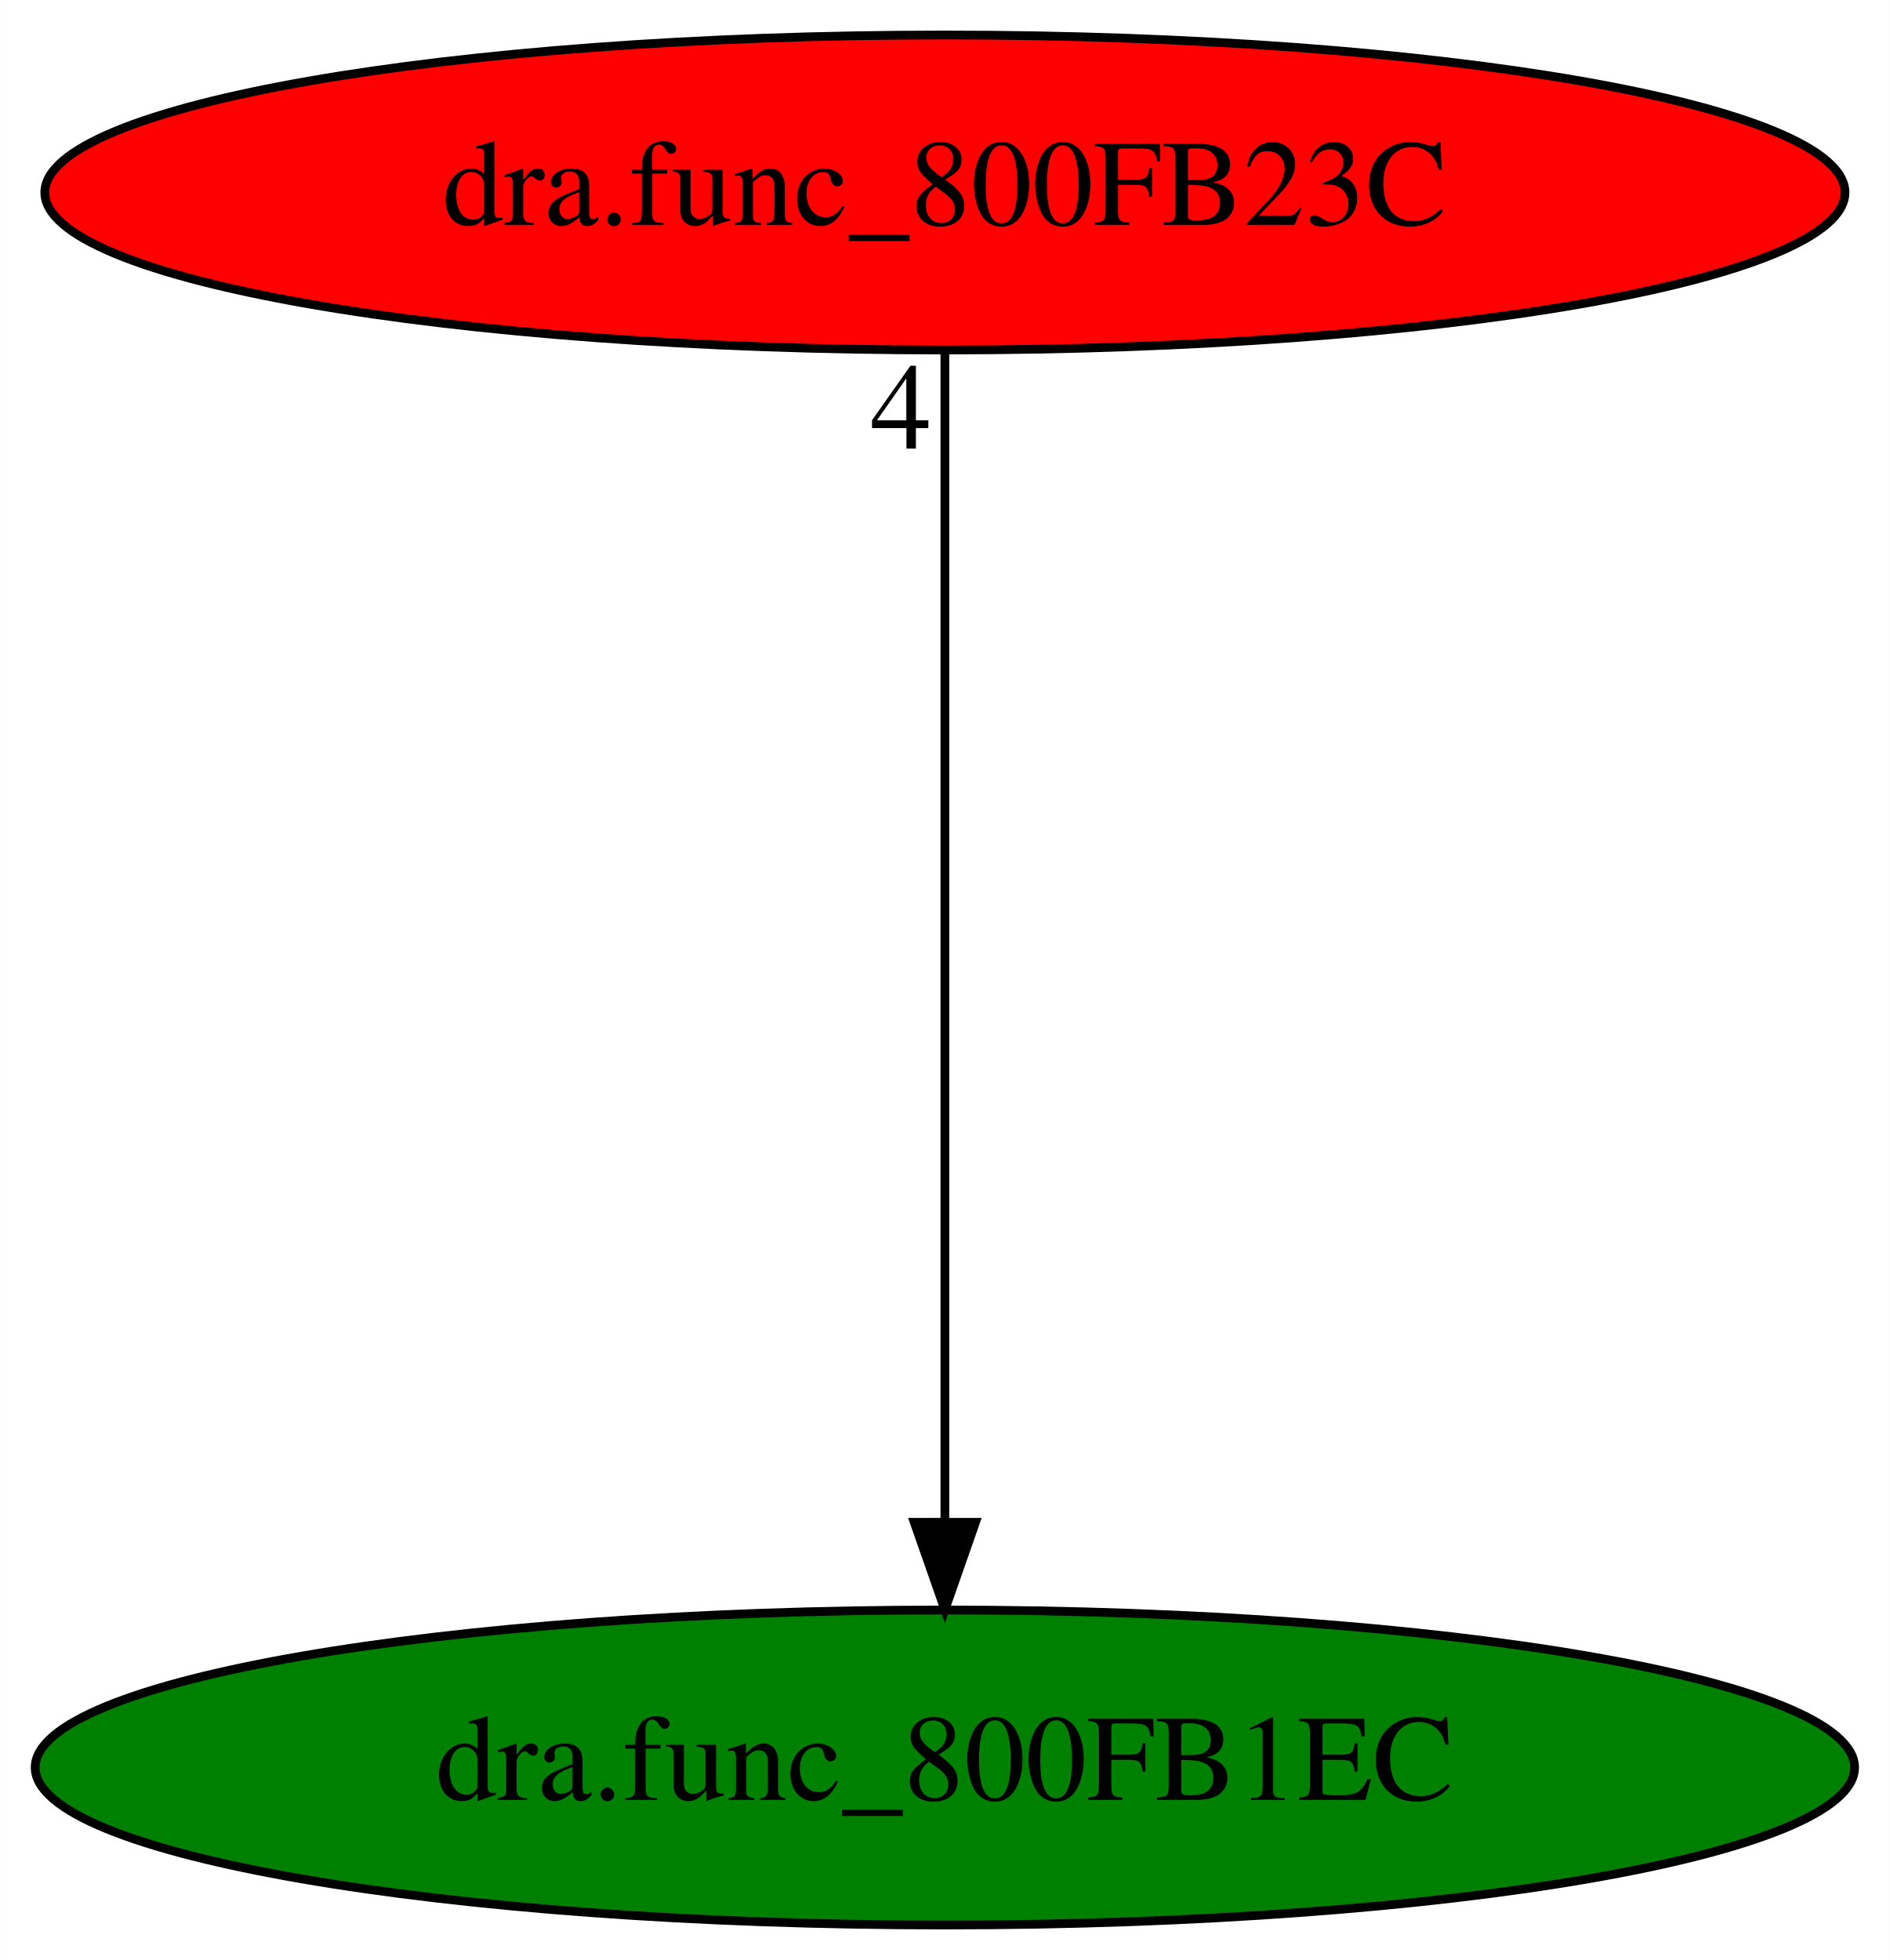
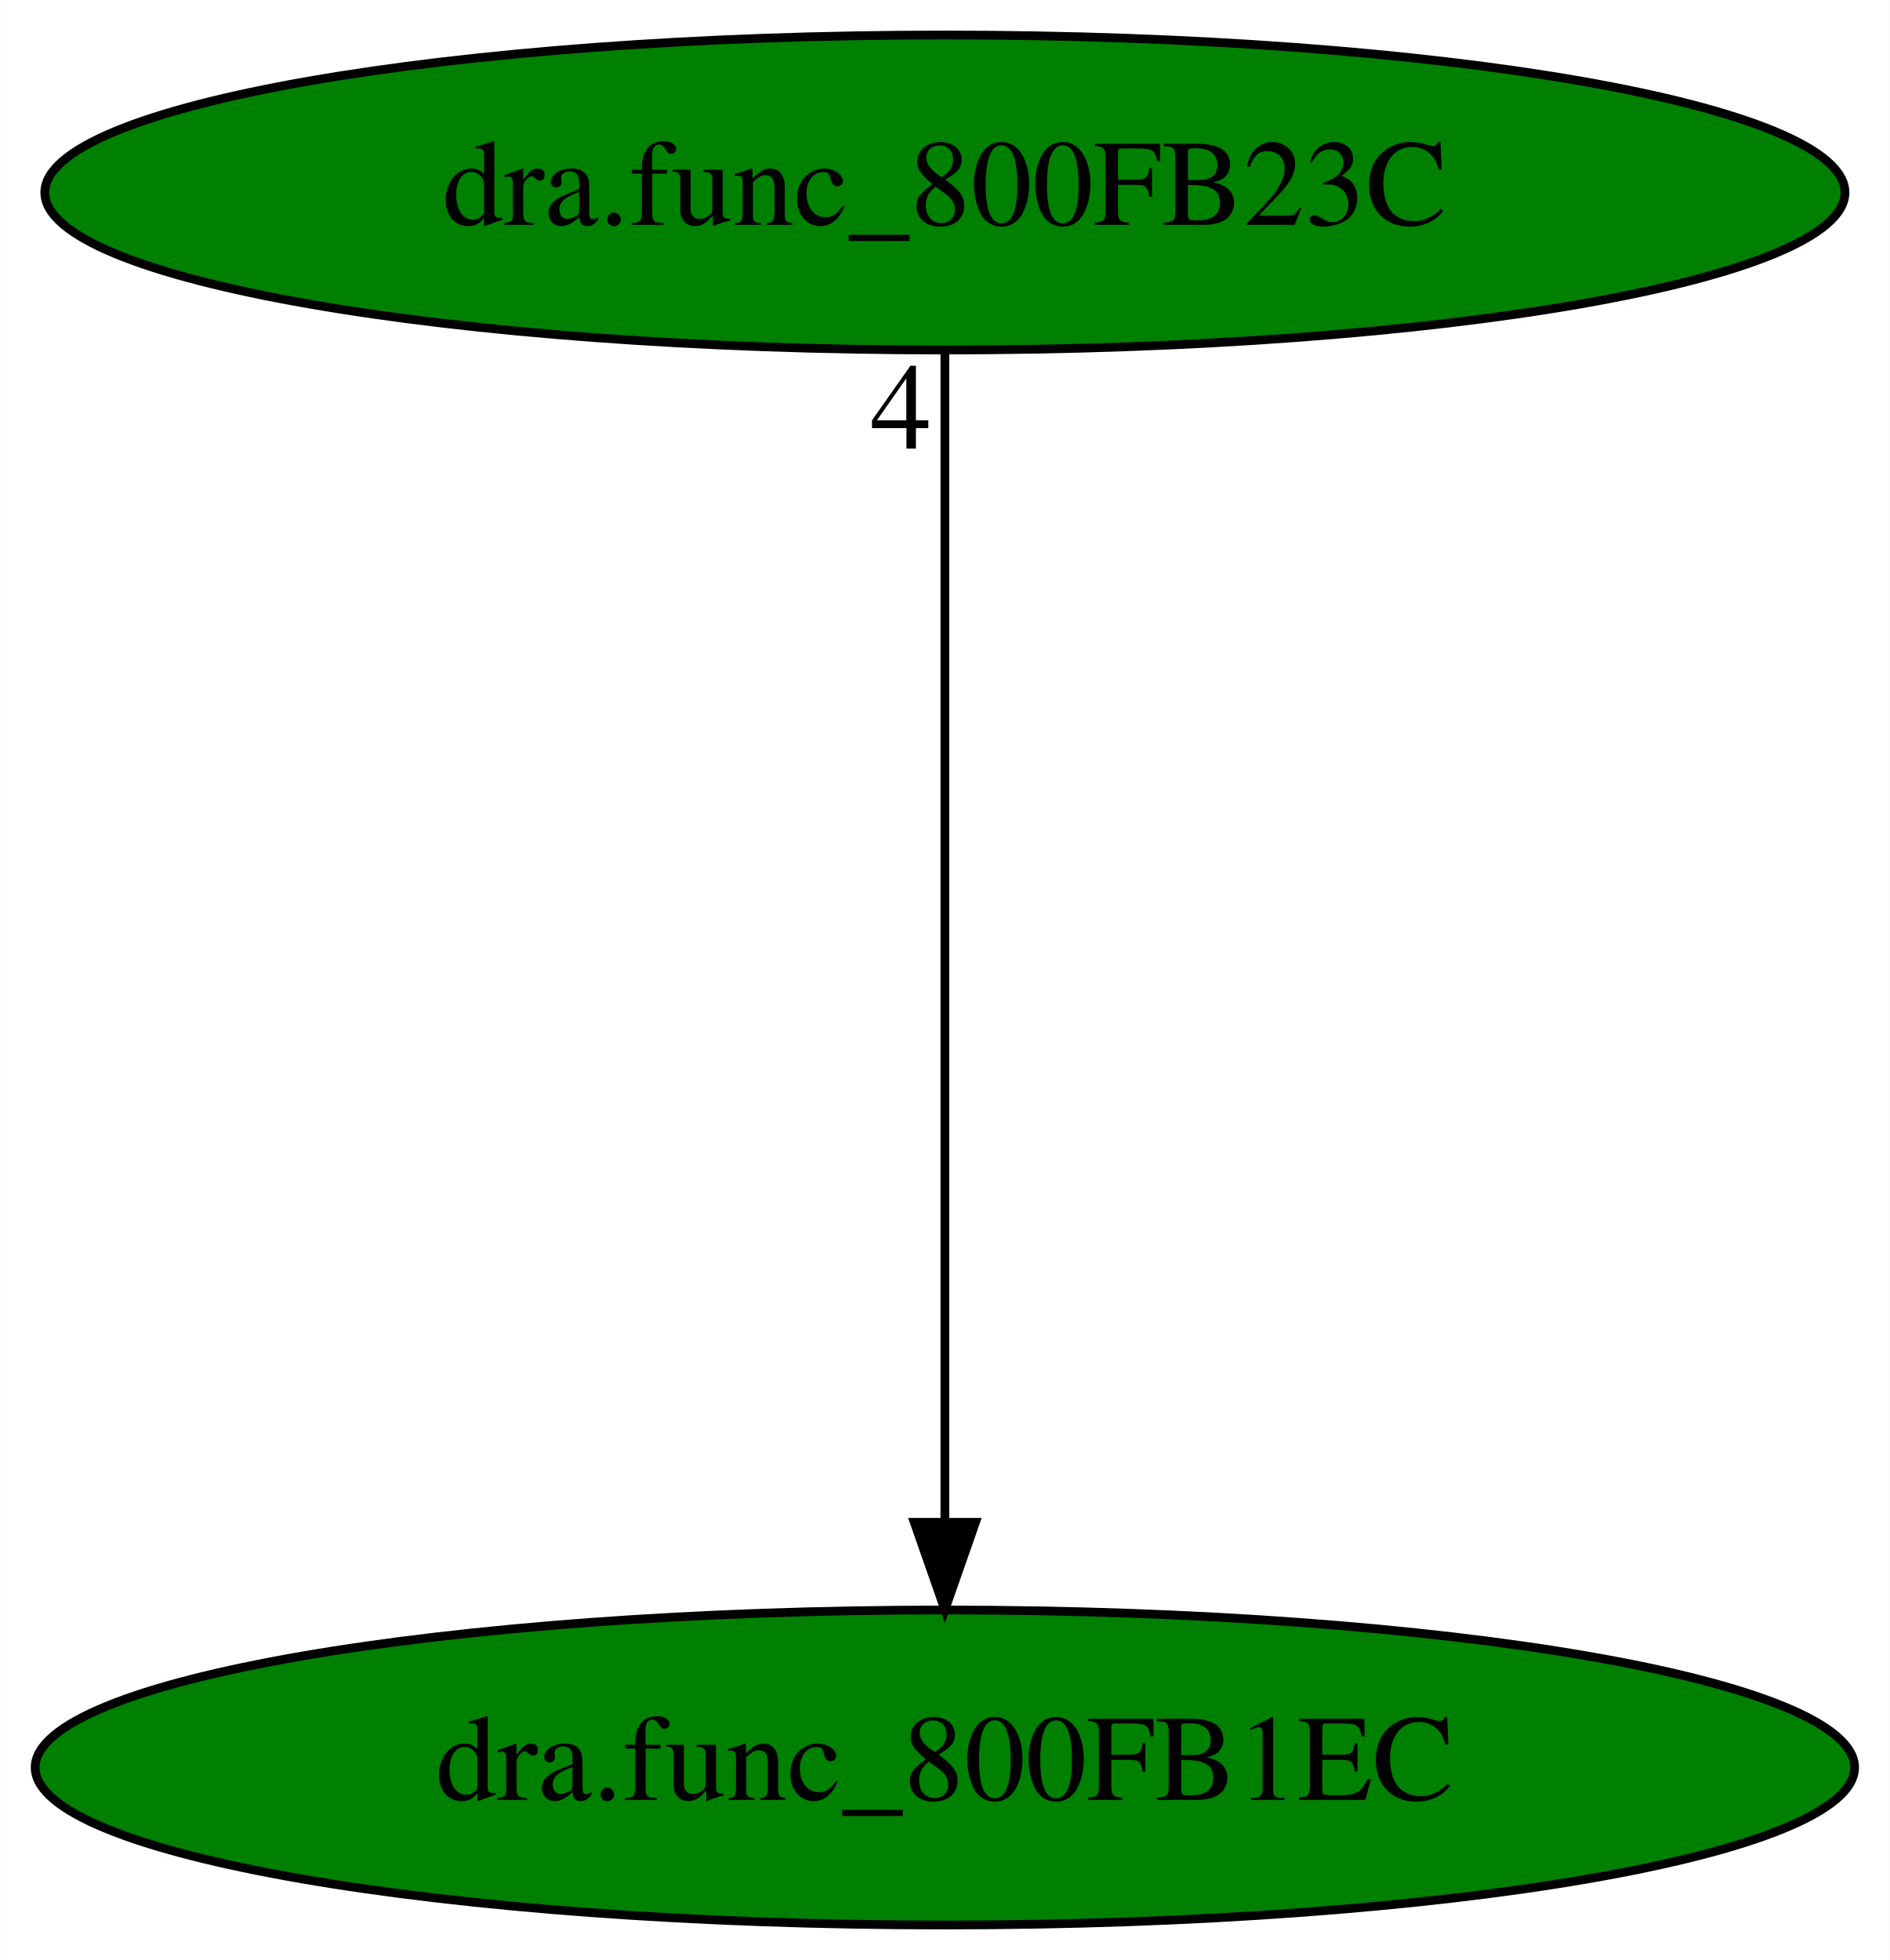
<svg xmlns="http://www.w3.org/2000/svg" xmlns:xlink="http://www.w3.org/1999/xlink" width="216pt" height="224pt" viewBox="0.00 0.00 215.98 224.00">
  <g id="graph0" class="graph" transform="scale(1 1) rotate(0) translate(4 220)">
    <polygon fill="white" stroke="transparent" points="-4,4 -4,-220 211.98,-220 211.98,4 -4,4" />
    <g id="node1" class="node">
      <ellipse fill="green" stroke="black" cx="103.99" cy="-18" rx="103.98" ry="18" />
      <text text-anchor="middle" x="103.99" y="-14.3" font-family="Times,serif" font-size="14.00">dra.func_800FB1EC</text>
    </g>
    <g id="node2" class="node">
      <g id="a_node2">
        <a xlink:href="dra.func_800FB23C.svg" xlink:title="dra.func_800FB23C">
-           <ellipse fill="red" stroke="black" cx="103.99" cy="-198" rx="102.88" ry="18" />
+           <ellipse fill="green" stroke="black" cx="103.99" cy="-198" rx="102.88" ry="18" />
          <text text-anchor="middle" x="103.99" y="-194.3" font-family="Times,serif" font-size="14.00">dra.func_800FB23C</text>
        </a>
      </g>
    </g>
    <g id="edge1" class="edge">
      <path fill="none" stroke="black" d="M103.99,-179.93C103.99,-148.97 103.99,-83.3 103.99,-46.13" />
      <polygon fill="black" stroke="black" points="107.49,-46.02 103.99,-36.02 100.49,-46.02 107.49,-46.02" />
      <text text-anchor="middle" x="98.99" y="-168.73" font-family="Times,serif" font-size="14.00">4</text>
    </g>
  </g>
</svg>
